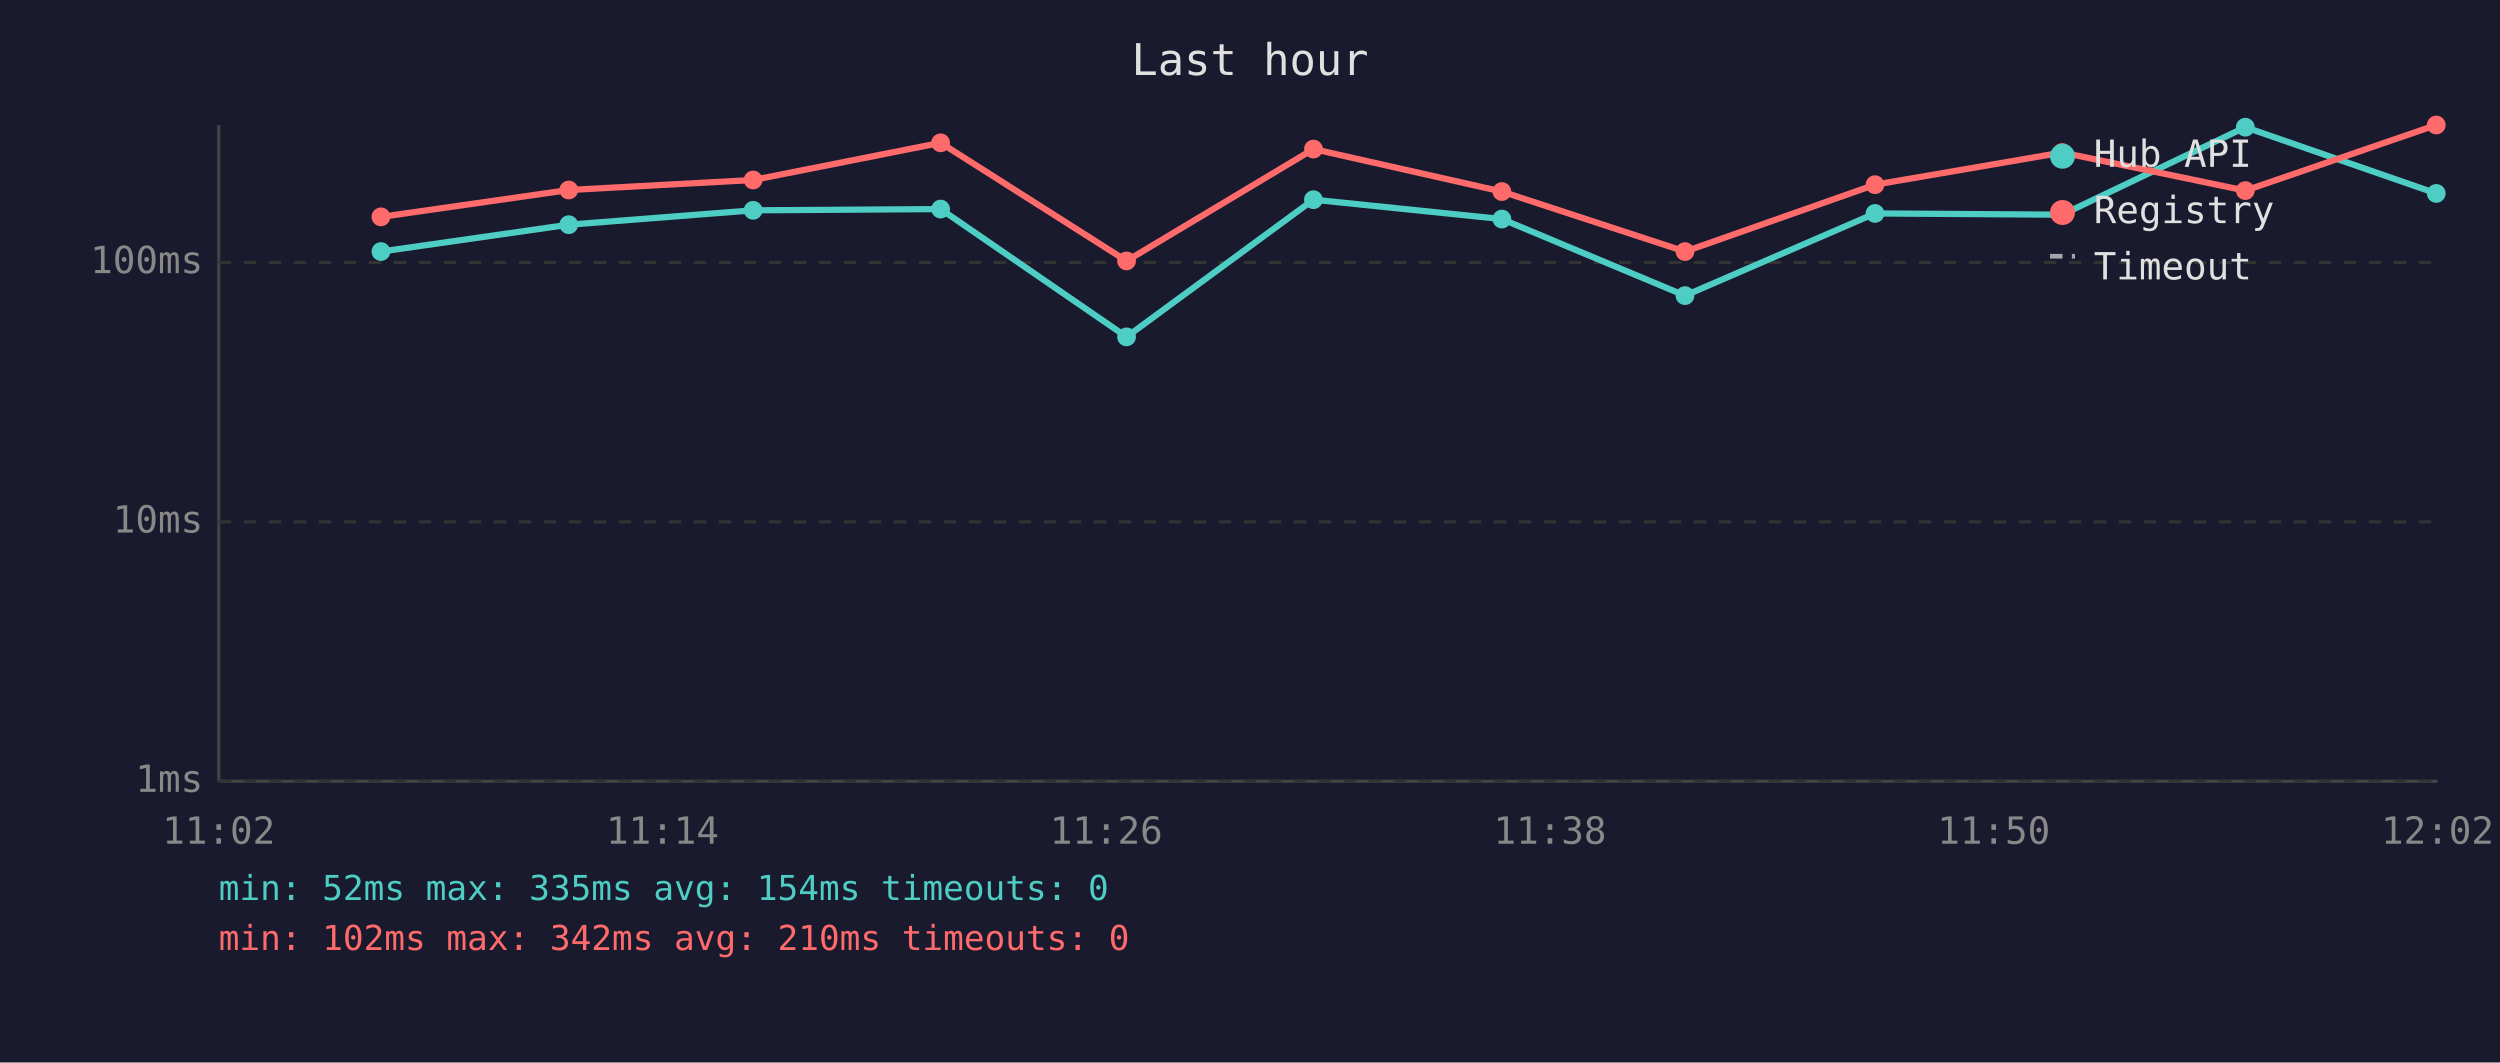
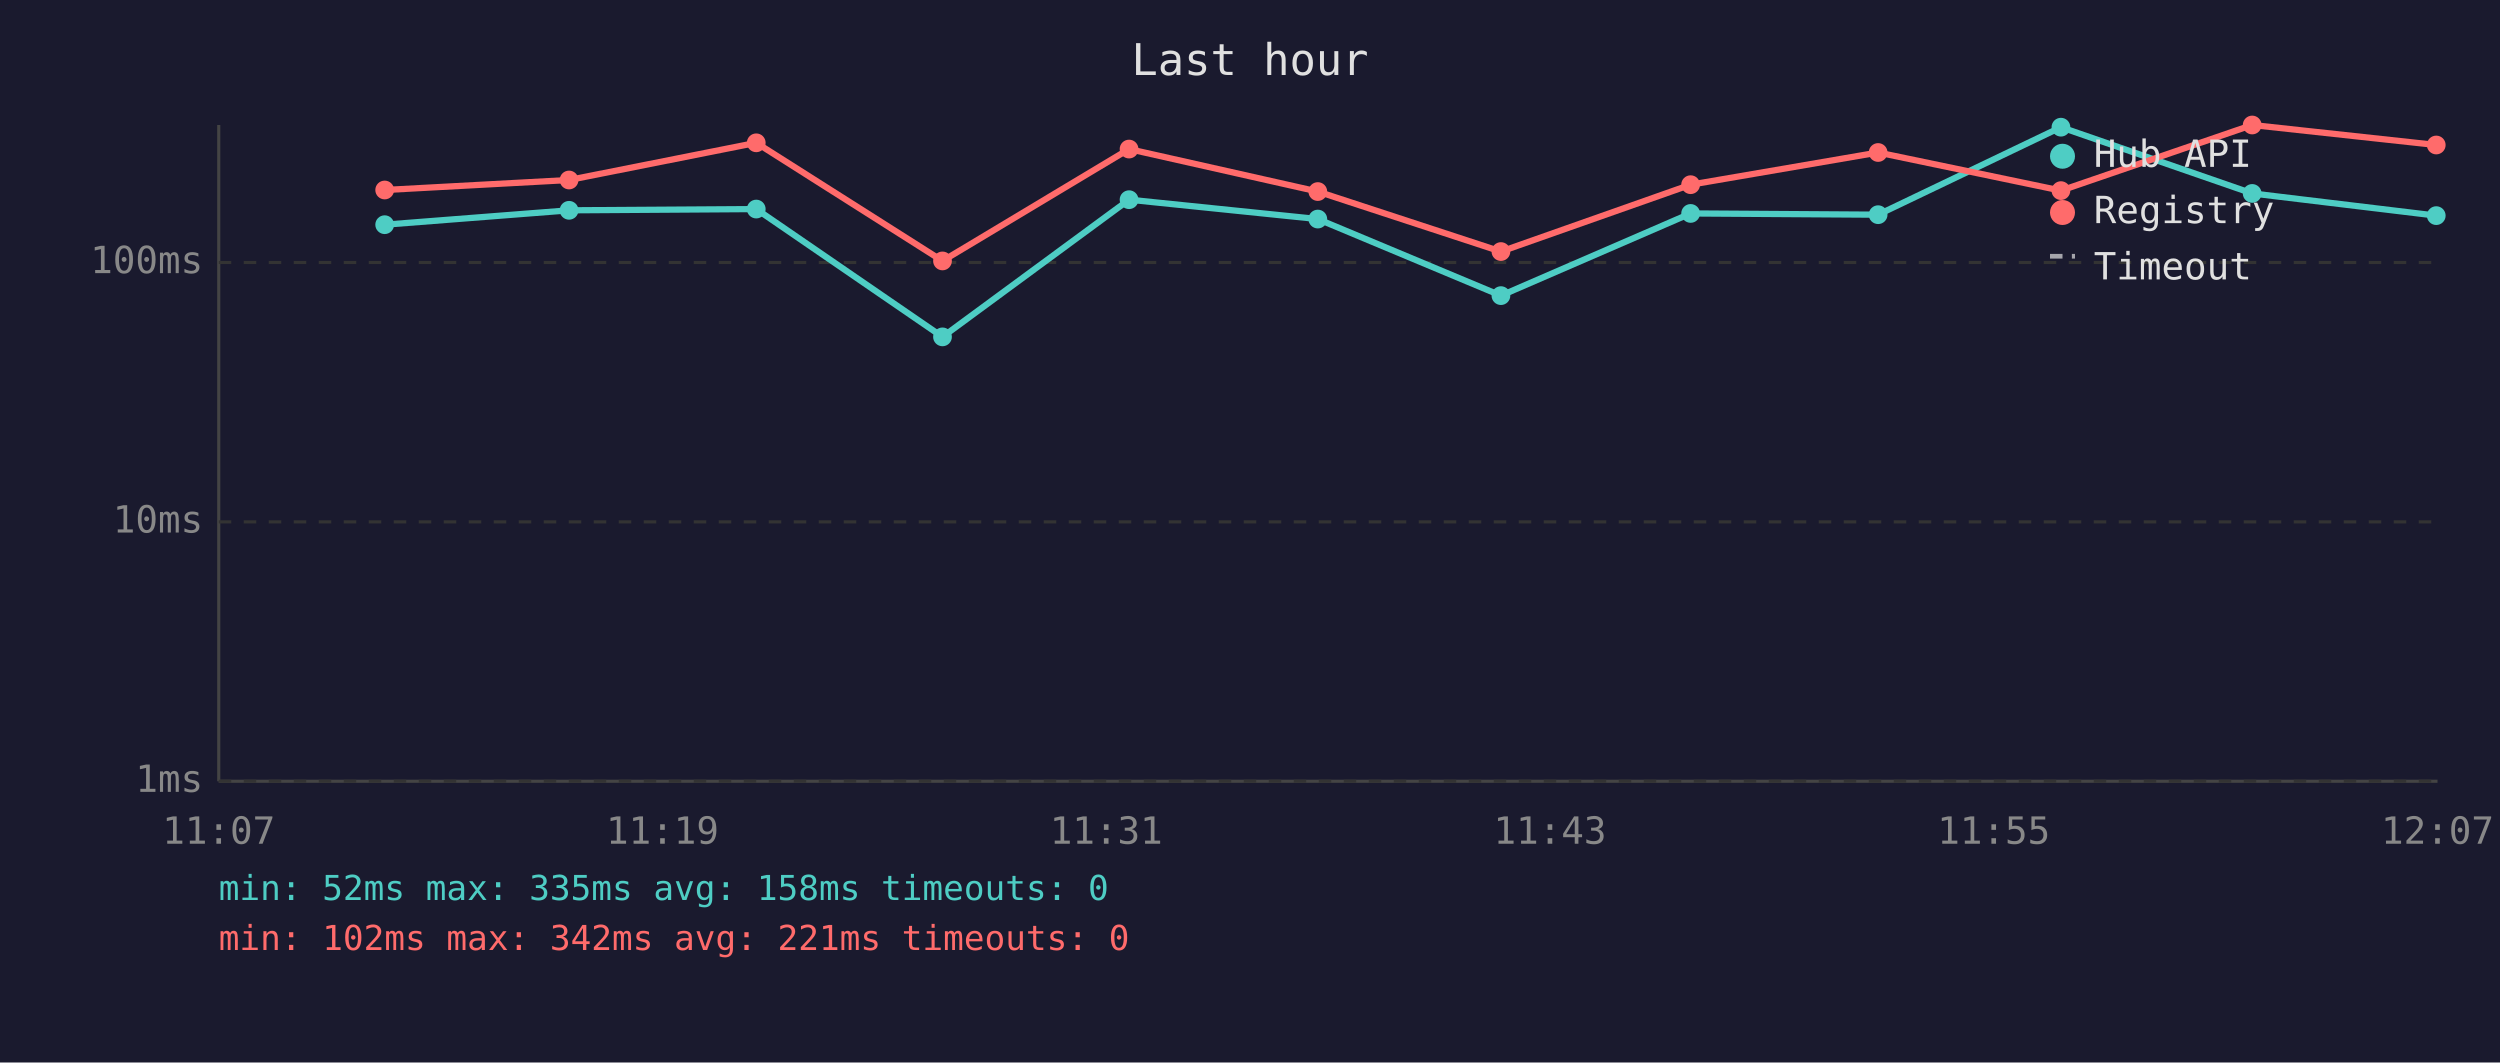
<svg xmlns="http://www.w3.org/2000/svg" viewBox="0 0 800 340" font-family="monospace" font-size="12">
  <rect width="800" height="340" fill="#1a1a2e" />
  <text x="400" y="24" fill="#e0e0e0" font-size="14" text-anchor="middle">Last hour</text>
  <line x1="70" y1="40" x2="70" y2="250" stroke="#444" stroke-width="1" />
  <line x1="70" y1="250" x2="780" y2="250" stroke="#444" stroke-width="1" />
  <line x1="70" y1="250" x2="780" y2="250" stroke="#333" stroke-width="1" stroke-dasharray="4" />
  <text x="65" y="250" fill="#888" text-anchor="end" dominant-baseline="middle">1ms</text>
  <line x1="70" y1="167" x2="780" y2="167" stroke="#333" stroke-width="1" stroke-dasharray="4" />
  <text x="65" y="167" fill="#888" text-anchor="end" dominant-baseline="middle">10ms</text>
  <line x1="70" y1="84" x2="780" y2="84" stroke="#333" stroke-width="1" stroke-dasharray="4" />
  <text x="65" y="84" fill="#888" text-anchor="end" dominant-baseline="middle">100ms</text>
-   <text x="70" y="270" fill="#888" text-anchor="middle">11:02</text>
-   <text x="212" y="270" fill="#888" text-anchor="middle">11:14</text>
-   <text x="354" y="270" fill="#888" text-anchor="middle">11:26</text>
-   <text x="496" y="270" fill="#888" text-anchor="middle">11:38</text>
-   <text x="638" y="270" fill="#888" text-anchor="middle">11:50</text>
-   <text x="780" y="270" fill="#888" text-anchor="middle">12:02</text>
-   <polyline points="121.9,80.5 182.0,71.9 241.0,67.3 301.0,66.9 360.5,107.8 420.3,63.9 480.6,70.1 539.2,94.6 600.0,68.3 659.9,68.7 718.5,40.7 779.6,61.9" fill="none" stroke="#4ecdc4" stroke-width="2" opacity="1" />
-   <circle cx="121.9" cy="80.5" r="3" fill="#4ecdc4" />
-   <circle cx="182.0" cy="71.9" r="3" fill="#4ecdc4" />
-   <circle cx="241.0" cy="67.3" r="3" fill="#4ecdc4" />
-   <circle cx="301.0" cy="66.9" r="3" fill="#4ecdc4" />
-   <circle cx="360.5" cy="107.8" r="3" fill="#4ecdc4" />
-   <circle cx="420.3" cy="63.9" r="3" fill="#4ecdc4" />
-   <circle cx="480.6" cy="70.1" r="3" fill="#4ecdc4" />
-   <circle cx="539.2" cy="94.6" r="3" fill="#4ecdc4" />
-   <circle cx="600.0" cy="68.3" r="3" fill="#4ecdc4" />
-   <circle cx="659.9" cy="68.7" r="3" fill="#4ecdc4" />
-   <circle cx="718.5" cy="40.7" r="3" fill="#4ecdc4" />
-   <circle cx="779.6" cy="61.9" r="3" fill="#4ecdc4" />
-   <polyline points="121.9,69.4 182.0,60.8 241.0,57.6 301.0,45.7 360.5,83.5 420.3,47.7 480.6,61.3 539.2,80.5 600.0,59.1 659.9,48.8 718.5,61.0 779.6,40.0" fill="none" stroke="#ff6b6b" stroke-width="2" opacity="1" />
-   <circle cx="121.9" cy="69.4" r="3" fill="#ff6b6b" />
-   <circle cx="182.0" cy="60.8" r="3" fill="#ff6b6b" />
-   <circle cx="241.0" cy="57.6" r="3" fill="#ff6b6b" />
-   <circle cx="301.0" cy="45.7" r="3" fill="#ff6b6b" />
-   <circle cx="360.5" cy="83.5" r="3" fill="#ff6b6b" />
-   <circle cx="420.3" cy="47.7" r="3" fill="#ff6b6b" />
-   <circle cx="480.6" cy="61.3" r="3" fill="#ff6b6b" />
-   <circle cx="539.2" cy="80.5" r="3" fill="#ff6b6b" />
-   <circle cx="600.0" cy="59.1" r="3" fill="#ff6b6b" />
-   <circle cx="659.9" cy="48.8" r="3" fill="#ff6b6b" />
-   <circle cx="718.5" cy="61.0" r="3" fill="#ff6b6b" />
-   <circle cx="779.6" cy="40.0" r="3" fill="#ff6b6b" />
+   <text x="70" y="270" fill="#888" text-anchor="middle">11:07</text>
+   <text x="212" y="270" fill="#888" text-anchor="middle">11:19</text>
+   <text x="354" y="270" fill="#888" text-anchor="middle">11:31</text>
+   <text x="496" y="270" fill="#888" text-anchor="middle">11:43</text>
+   <text x="638" y="270" fill="#888" text-anchor="middle">11:55</text>
+   <text x="780" y="270" fill="#888" text-anchor="middle">12:07</text>
+   <polyline points="123.1,71.9 182.1,67.3 242.0,66.9 301.6,107.8 361.3,63.9 421.7,70.1 480.3,94.6 541.0,68.3 601.0,68.7 659.5,40.7 720.7,61.9 779.6,69.0" fill="none" stroke="#4ecdc4" stroke-width="2" opacity="1" />
+   <circle cx="123.1" cy="71.9" r="3" fill="#4ecdc4" />
+   <circle cx="182.1" cy="67.3" r="3" fill="#4ecdc4" />
+   <circle cx="242.0" cy="66.9" r="3" fill="#4ecdc4" />
+   <circle cx="301.6" cy="107.8" r="3" fill="#4ecdc4" />
+   <circle cx="361.3" cy="63.9" r="3" fill="#4ecdc4" />
+   <circle cx="421.7" cy="70.1" r="3" fill="#4ecdc4" />
+   <circle cx="480.3" cy="94.6" r="3" fill="#4ecdc4" />
+   <circle cx="541.0" cy="68.3" r="3" fill="#4ecdc4" />
+   <circle cx="601.0" cy="68.7" r="3" fill="#4ecdc4" />
+   <circle cx="659.5" cy="40.7" r="3" fill="#4ecdc4" />
+   <circle cx="720.7" cy="61.9" r="3" fill="#4ecdc4" />
+   <circle cx="779.6" cy="69.0" r="3" fill="#4ecdc4" />
+   <polyline points="123.1,60.8 182.1,57.6 242.0,45.7 301.6,83.5 361.3,47.7 421.7,61.3 480.3,80.5 541.0,59.1 601.0,48.8 659.5,61.0 720.7,40.0 779.6,46.4" fill="none" stroke="#ff6b6b" stroke-width="2" opacity="1" />
+   <circle cx="123.1" cy="60.8" r="3" fill="#ff6b6b" />
+   <circle cx="182.1" cy="57.6" r="3" fill="#ff6b6b" />
+   <circle cx="242.0" cy="45.7" r="3" fill="#ff6b6b" />
+   <circle cx="301.6" cy="83.5" r="3" fill="#ff6b6b" />
+   <circle cx="361.3" cy="47.7" r="3" fill="#ff6b6b" />
+   <circle cx="421.7" cy="61.3" r="3" fill="#ff6b6b" />
+   <circle cx="480.3" cy="80.5" r="3" fill="#ff6b6b" />
+   <circle cx="541.0" cy="59.1" r="3" fill="#ff6b6b" />
+   <circle cx="601.0" cy="48.8" r="3" fill="#ff6b6b" />
+   <circle cx="659.5" cy="61.0" r="3" fill="#ff6b6b" />
+   <circle cx="720.7" cy="40.0" r="3" fill="#ff6b6b" />
+   <circle cx="779.6" cy="46.4" r="3" fill="#ff6b6b" />
  <circle cx="660" cy="50" r="4" fill="#4ecdc4" />
  <text x="670" y="50" fill="#e0e0e0" dominant-baseline="middle">Hub API</text>
  <circle cx="660" cy="68" r="4" fill="#ff6b6b" />
  <text x="670" y="68" fill="#e0e0e0" dominant-baseline="middle">Registry</text>
  <line x1="656" y1="82" x2="664" y2="82" stroke="#e0e0e0" stroke-width="1.5" stroke-dasharray="4,3" opacity="0.7" />
  <text x="670" y="86" fill="#e0e0e0" dominant-baseline="middle">Timeout</text>
-   <text x="70" y="288" fill="#4ecdc4" font-size="11">min: 52ms  max: 335ms  avg: 154ms  timeouts: 0</text>
-   <text x="70" y="304" fill="#ff6b6b" font-size="11">min: 102ms  max: 342ms  avg: 210ms  timeouts: 0</text>
+   <text x="70" y="288" fill="#4ecdc4" font-size="11">min: 52ms  max: 335ms  avg: 158ms  timeouts: 0</text>
+   <text x="70" y="304" fill="#ff6b6b" font-size="11">min: 102ms  max: 342ms  avg: 221ms  timeouts: 0</text>
</svg>
